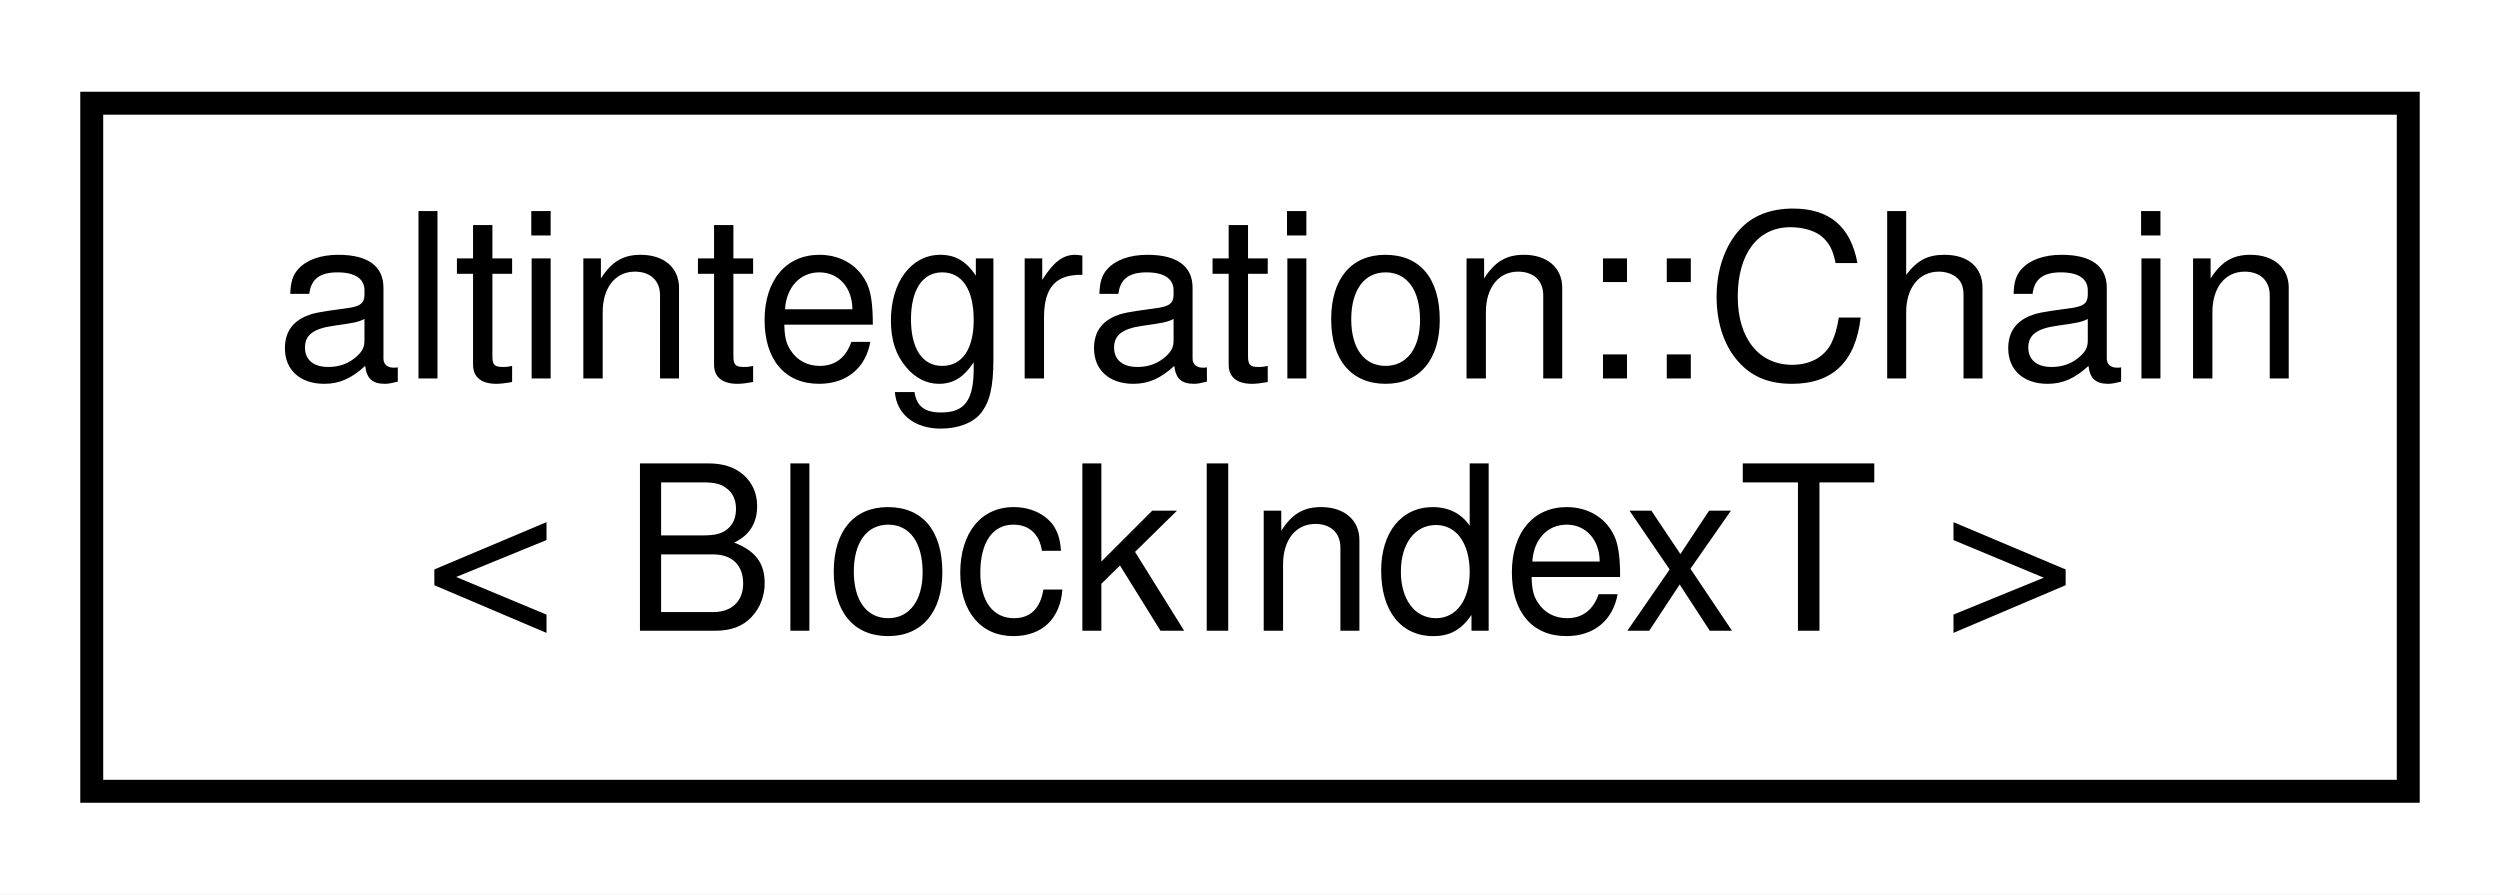
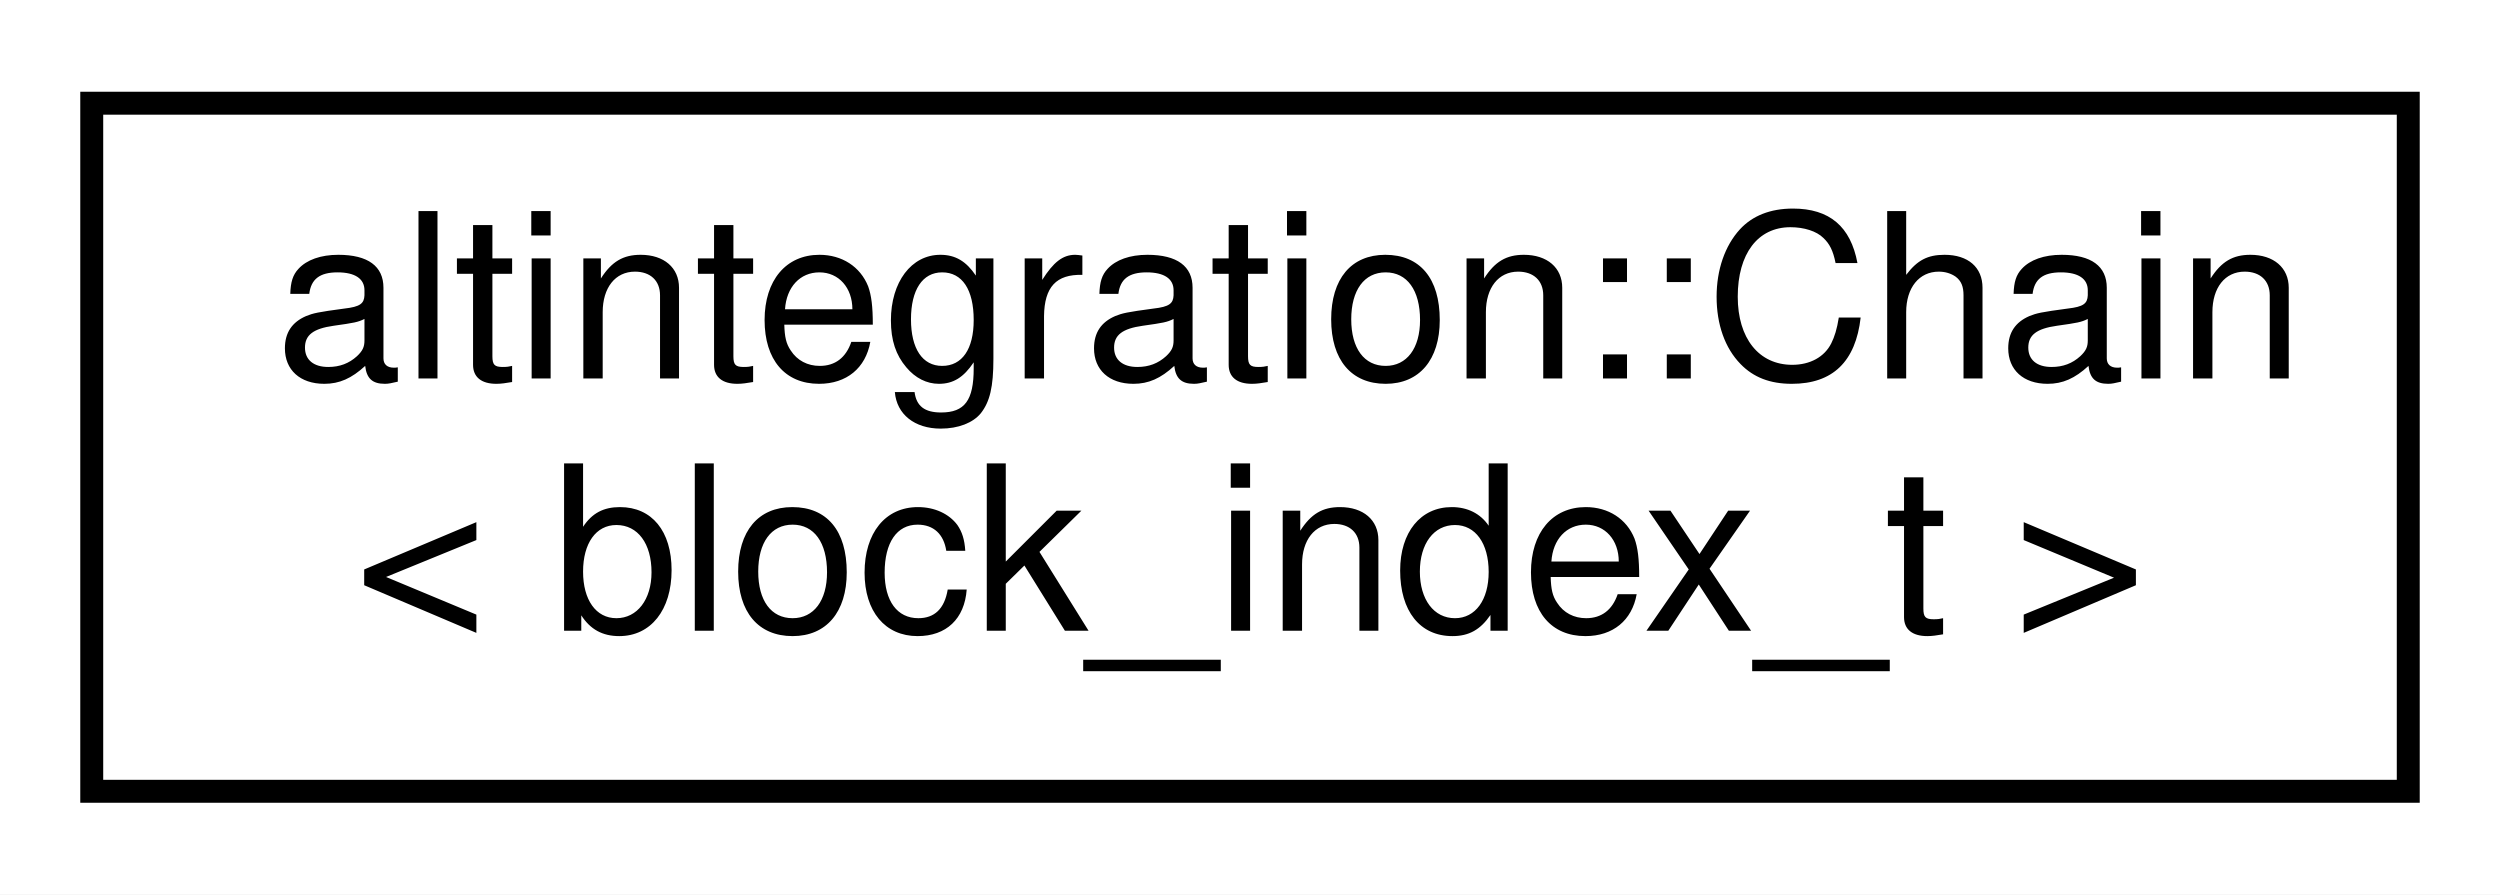
<svg xmlns="http://www.w3.org/2000/svg" xmlns:xlink="http://www.w3.org/1999/xlink" width="109pt" height="39pt" viewBox="0.00 0.00 109.00 39.00">
  <g id="graph0" class="graph" transform="scale(1 1) rotate(0) translate(4 35)">
    <polygon fill="white" stroke="transparent" points="-4,4 -4,-35 105,-35 105,4 -4,4" />
    <g id="node1" class="node">
      <g id="a_node1">
-         <a xlink:href="structaltintegration_1_1Chain.html" target="_top" xlink:title="Fully in-memory chain representation.">
+         <a xlink:href="structaltintegration_1_1Chain.html" target="_top" xlink:title=" ">
          <polygon fill="white" stroke="black" points="0,-0.5 0,-30.5 101,-30.5 101,-0.5 0,-0.5" />
          <text text-anchor="start" x="8" y="-18.5" font-family="Helvetica,sans-Serif" font-size="10.00">altintegration::Chain</text>
-           <text text-anchor="middle" x="50.5" y="-7.5" font-family="Helvetica,sans-Serif" font-size="10.00">&lt; BlockIndexT &gt;</text>
+           <text text-anchor="middle" x="50.5" y="-7.5" font-family="Helvetica,sans-Serif" font-size="10.00">&lt; block_index_t &gt;</text>
        </a>
      </g>
    </g>
  </g>
</svg>
